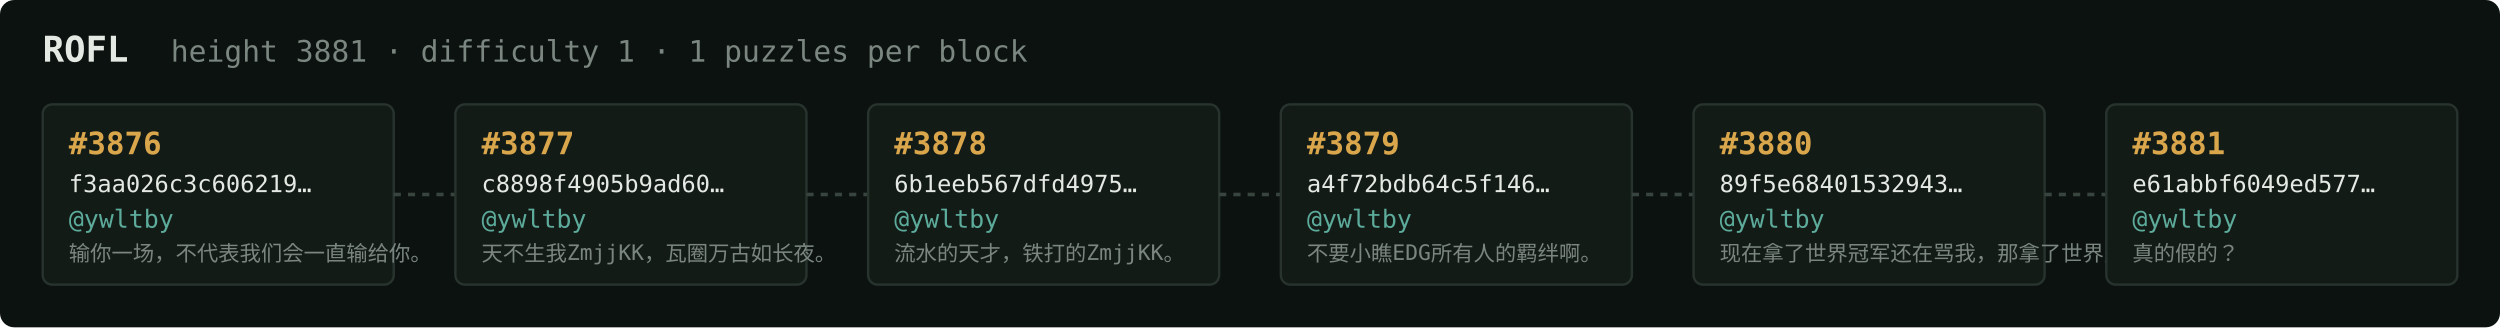
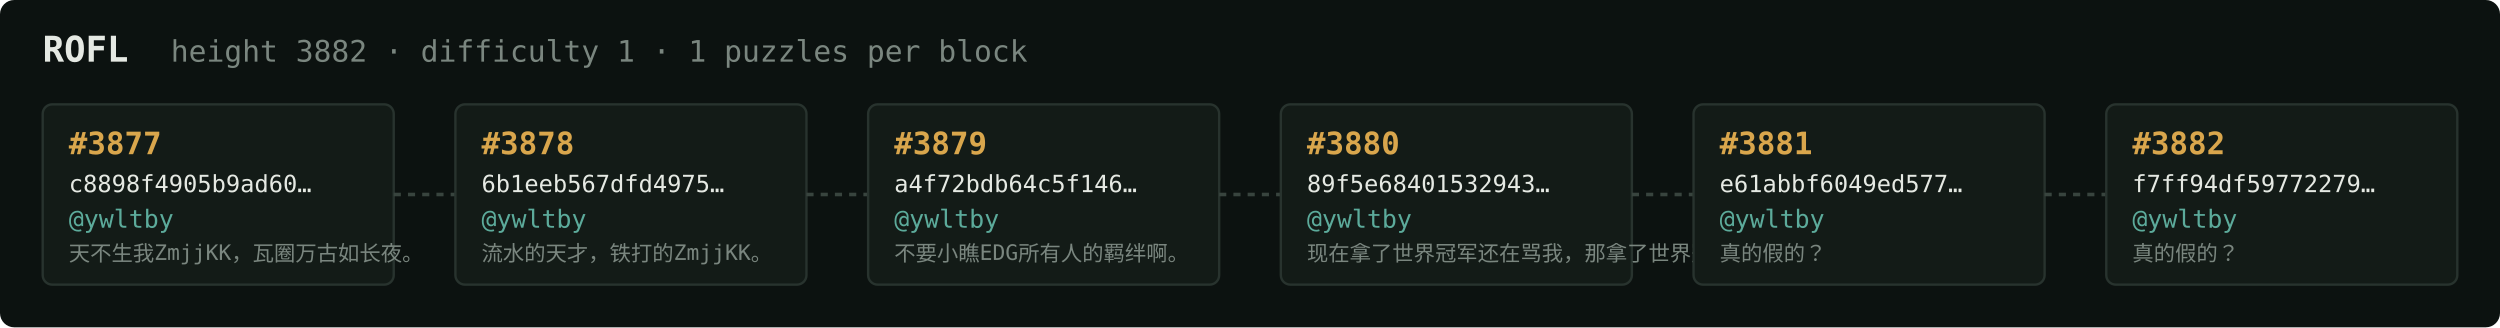
<svg xmlns="http://www.w3.org/2000/svg" width="1054" height="138" viewBox="0 0 1054 138" font-family="ui-monospace,SFMono-Regular,Menlo,monospace">
  <rect fill="#0c1210" width="1054" height="138" rx="6" />
  <text x="18" y="26" fill="#e5e9e3" font-size="15" font-weight="700">ROFL</text>
-   <text x="72" y="26" fill="#7a867f" font-size="12.5">height 3881 · difficulty 1 · 1 puzzles per block</text>
+   <text x="72" y="26" fill="#7a867f" font-size="12.5">height 3882 · difficulty 1 · 1 puzzles per block</text>
  <rect x="18" y="44" width="148" height="76" rx="4" fill="#131b17" stroke="#28332e" stroke-width="1" />
-   <text x="29" y="65" fill="#d9a64c" font-size="13" font-weight="700">#3876</text>
-   <text x="29" y="81" fill="#e5e9e3" font-size="10">f3aa026c3c606219…</text>
+   <text x="29" y="65" fill="#d9a64c" font-size="13" font-weight="700">#3877</text>
+   <text x="29" y="81" fill="#e5e9e3" font-size="10">c8898f4905b9ad60…</text>
  <text x="29" y="96" fill="#5cab9b" font-size="10.5">@ywltby</text>
-   <text x="29" y="110" fill="#7a867f" font-size="9">输你一场，不代表我们会一直输给你。</text>
+   <text x="29" y="110" fill="#7a867f" font-size="9">天不生我ZmjjKK，瓦圈万古如长夜。</text>
  <line x1="166" y1="82.0" x2="192" y2="82.0" stroke="#38443e" stroke-width="1.5" stroke-dasharray="3 3" />
  <rect x="192" y="44" width="148" height="76" rx="4" fill="#131b17" stroke="#28332e" stroke-width="1" />
-   <text x="203" y="65" fill="#d9a64c" font-size="13" font-weight="700">#3877</text>
-   <text x="203" y="81" fill="#e5e9e3" font-size="10">c8898f4905b9ad60…</text>
+   <text x="203" y="65" fill="#d9a64c" font-size="13" font-weight="700">#3878</text>
+   <text x="203" y="81" fill="#e5e9e3" font-size="10">6b1eeb567dfd4975…</text>
  <text x="203" y="96" fill="#5cab9b" font-size="10.5">@ywltby</text>
-   <text x="203" y="110" fill="#7a867f" font-size="9">天不生我ZmjjKK，瓦圈万古如长夜。</text>
+   <text x="203" y="110" fill="#7a867f" font-size="9">流水的天才，铁打的ZmjjKK。</text>
  <line x1="340" y1="82.0" x2="366" y2="82.0" stroke="#38443e" stroke-width="1.5" stroke-dasharray="3 3" />
  <rect x="366" y="44" width="148" height="76" rx="4" fill="#131b17" stroke="#28332e" stroke-width="1" />
-   <text x="377" y="65" fill="#d9a64c" font-size="13" font-weight="700">#3878</text>
-   <text x="377" y="81" fill="#e5e9e3" font-size="10">6b1eeb567dfd4975…</text>
+   <text x="377" y="65" fill="#d9a64c" font-size="13" font-weight="700">#3879</text>
+   <text x="377" y="81" fill="#e5e9e3" font-size="10">a4f72bdb64c5f146…</text>
  <text x="377" y="96" fill="#5cab9b" font-size="10.5">@ywltby</text>
-   <text x="377" y="110" fill="#7a867f" font-size="9">流水的天才，铁打的ZmjjKK。</text>
+   <text x="377" y="110" fill="#7a867f" font-size="9">不要小瞧EDG所有人的羁绊啊。</text>
  <line x1="514" y1="82.0" x2="540" y2="82.0" stroke="#38443e" stroke-width="1.5" stroke-dasharray="3 3" />
  <rect x="540" y="44" width="148" height="76" rx="4" fill="#131b17" stroke="#28332e" stroke-width="1" />
-   <text x="551" y="65" fill="#d9a64c" font-size="13" font-weight="700">#3879</text>
-   <text x="551" y="81" fill="#e5e9e3" font-size="10">a4f72bdb64c5f146…</text>
+   <text x="551" y="65" fill="#d9a64c" font-size="13" font-weight="700">#3880</text>
+   <text x="551" y="81" fill="#e5e9e3" font-size="10">89f5e68401532943…</text>
  <text x="551" y="96" fill="#5cab9b" font-size="10.5">@ywltby</text>
-   <text x="551" y="110" fill="#7a867f" font-size="9">不要小瞧EDG所有人的羁绊啊。</text>
+   <text x="551" y="110" fill="#7a867f" font-size="9">现在拿了世界冠军还在骂我，那拿了世界冠军有…</text>
  <line x1="688" y1="82.0" x2="714" y2="82.0" stroke="#38443e" stroke-width="1.5" stroke-dasharray="3 3" />
  <rect x="714" y="44" width="148" height="76" rx="4" fill="#131b17" stroke="#28332e" stroke-width="1" />
-   <text x="725" y="65" fill="#d9a64c" font-size="13" font-weight="700">#3880</text>
-   <text x="725" y="81" fill="#e5e9e3" font-size="10">89f5e68401532943…</text>
+   <text x="725" y="65" fill="#d9a64c" font-size="13" font-weight="700">#3881</text>
+   <text x="725" y="81" fill="#e5e9e3" font-size="10">e61abbf6049ed577…</text>
  <text x="725" y="96" fill="#5cab9b" font-size="10.5">@ywltby</text>
-   <text x="725" y="110" fill="#7a867f" font-size="9">现在拿了世界冠军还在骂我，那拿了世界冠军有…</text>
+   <text x="725" y="110" fill="#7a867f" font-size="9">真的假的？</text>
  <line x1="862" y1="82.0" x2="888" y2="82.0" stroke="#38443e" stroke-width="1.5" stroke-dasharray="3 3" />
  <rect x="888" y="44" width="148" height="76" rx="4" fill="#131b17" stroke="#28332e" stroke-width="1" />
-   <text x="899" y="65" fill="#d9a64c" font-size="13" font-weight="700">#3881</text>
-   <text x="899" y="81" fill="#e5e9e3" font-size="10">e61abbf6049ed577…</text>
+   <text x="899" y="65" fill="#d9a64c" font-size="13" font-weight="700">#3882</text>
+   <text x="899" y="81" fill="#e5e9e3" font-size="10">f7ff94df59772279…</text>
  <text x="899" y="96" fill="#5cab9b" font-size="10.5">@ywltby</text>
  <text x="899" y="110" fill="#7a867f" font-size="9">真的假的？</text>
</svg>
